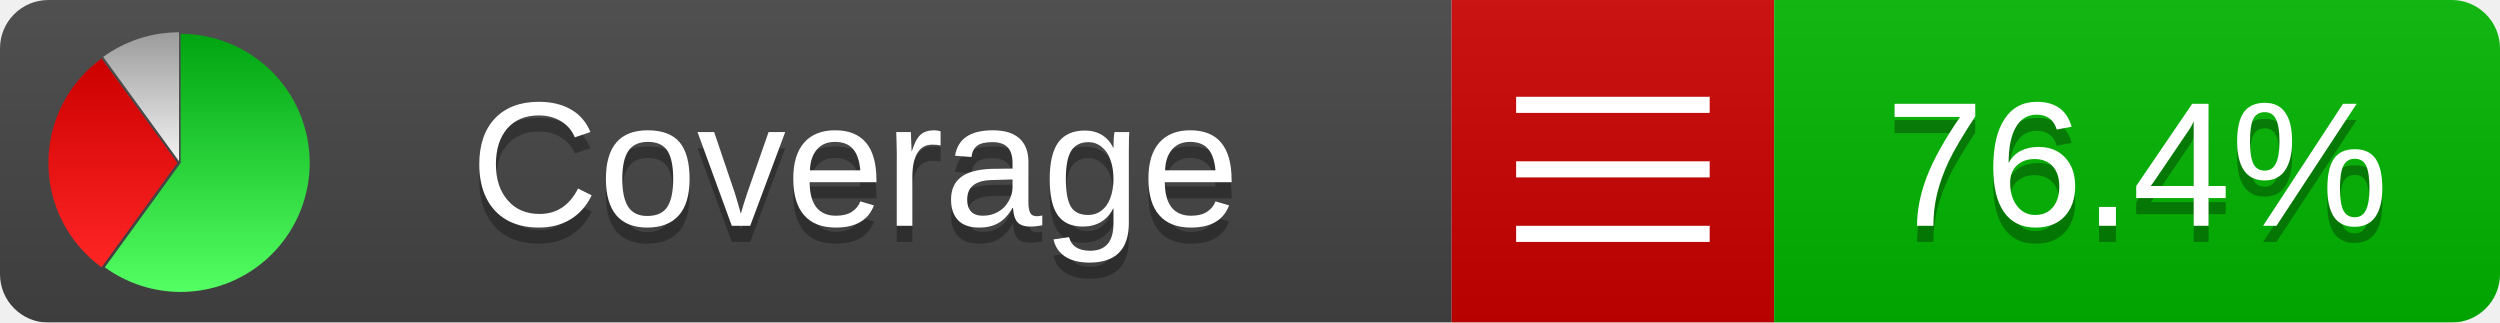
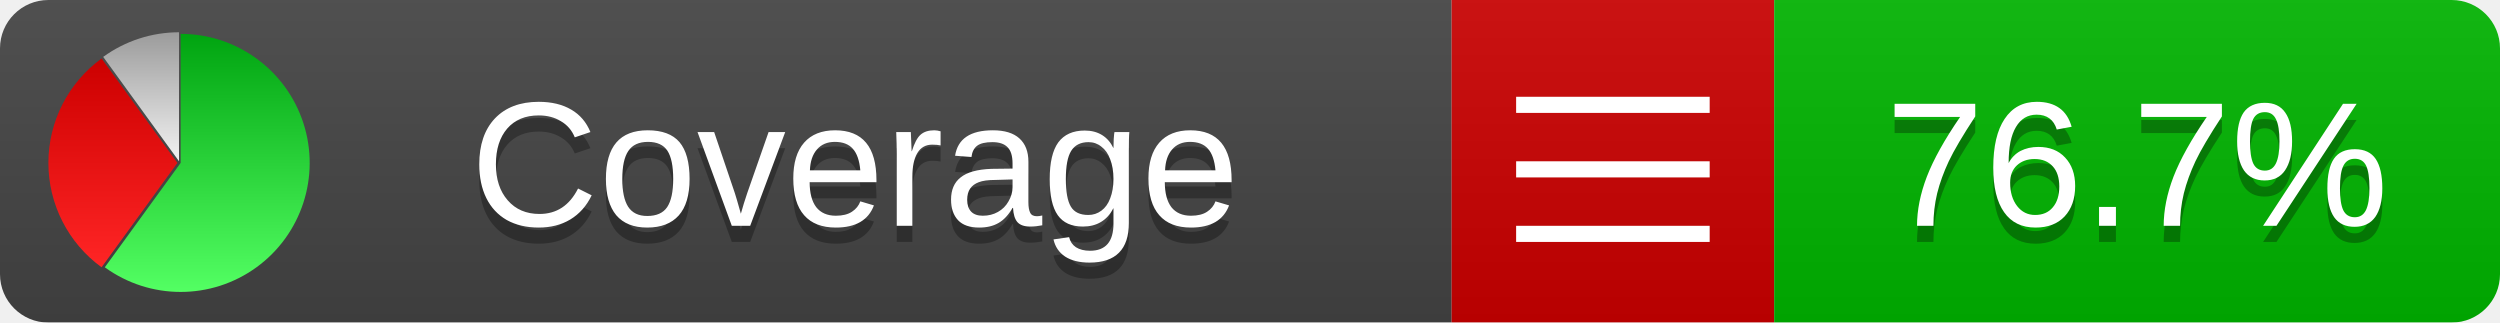
<svg xmlns="http://www.w3.org/2000/svg" xmlns:xlink="http://www.w3.org/1999/xlink" width="155" height="20">
  <style type="text/css">
          
            @keyframes fadeout {
              0 % { visibility: visible; opacity: 1; }
              40% { visibility: visible; opacity: 1; }
              50% { visibility: hidden; opacity: 0; }
              90% { visibility: hidden; opacity: 0; }
              100% { visibility: visible; opacity: 1; }
            }
            @keyframes fadein {
              0% { visibility: hidden; opacity: 0; }
              40% { visibility: hidden; opacity: 0; }
              50% { visibility: visible; opacity: 1; }
              90% { visibility: visible; opacity: 1; }
              100% { visibility: hidden; opacity: 0; }
            }
            .linecoverage {
                animation-duration: 10s;
                animation-name: fadeout;
                animation-iteration-count: infinite;
            }
            .branchcoverage {
                animation-duration: 10s;
                animation-name: fadein;
                animation-iteration-count: infinite;
            }
          
    </style>
  <defs>
    <linearGradient id="gradient" x2="0" y2="100%">
      <stop offset="0" stop-color="#bbb" stop-opacity=".1" />
      <stop offset="1" stop-opacity=".1" />
    </linearGradient>
    <linearGradient id="green" x2="0" y2="100%">
      <stop offset="0" stop-color="#00A410" />
      <stop offset="1" stop-color="#53FF63" />
    </linearGradient>
    <linearGradient id="red" x2="0" y2="100%">
      <stop offset="0" stop-color="#C00" />
      <stop offset="1" stop-color="#FF2525" />
    </linearGradient>
    <linearGradient id="gray" x2="0" y2="100%">
      <stop offset="0" stop-color="#9B9B9B" />
      <stop offset="1" stop-color="#F3F3F3" />
    </linearGradient>
    <mask id="mask">
      <rect width="155" height="20" rx="3" fill="#fff" />
    </mask>
    <g id="icon">
      <path style="fill:url(#green);" d="M205,202.5 l0,-200 a200,200 0 1,1 -117.558,361.803 z" />
      <path style="fill:url(#red);" d="M200,202.5 l-117.558,161.803 a200,200 0 0,1 0,-323.607 z" />
      <path style="fill:url(#gray);" d="M202.5,200 l-117.558,-161.803 a200,200 0 0,1 117.558,-38.196 z" />
    </g>
  </defs>
  <g mask="url(#mask)">
    <rect x="0" y="0" width="90" height="20" fill="#444" />
    <rect x="90" y="0" width="20" height="20" fill="#c00" />
    <rect x="110" y="0" width="45" height="20" fill="#00B600" />
    <rect x="0" y="0" width="155" height="20" fill="url(#gradient)" />
  </g>
  <g>
    <path class="" stroke="#fff" d="M94 6.5 h12 M94 10.5 h12 M94 14.5 h12" />
  </g>
  <g fill="#fff" text-anchor="middle" font-family="Verdana,Arial,Geneva,sans-serif" font-size="11">
    <a xlink:href="https://github.com/danielpalme/ReportGenerator" target="_top">
      <use xlink:href="#icon" transform="translate(3,2) scale(.04)" />
    </a>
    <text x="53" y="15" fill="#010101" fill-opacity=".3">Coverage</text>
    <text x="53" y="14" fill="#fff">Coverage</text>
-     <text class="" x="132.5" y="15" fill="#010101" fill-opacity=".3">76.4%</text>
-     <text class="" x="132.5" y="14">76.4%</text>
+     <text class="" x="132.5" y="15" fill="#010101" fill-opacity=".3">76.7%</text>
+     <text class="" x="132.5" y="14">76.7%</text>
  </g>
  <g>
    <rect class="" x="90" y="0" width="65" height="20" fill-opacity="0" />
  </g>
</svg>
